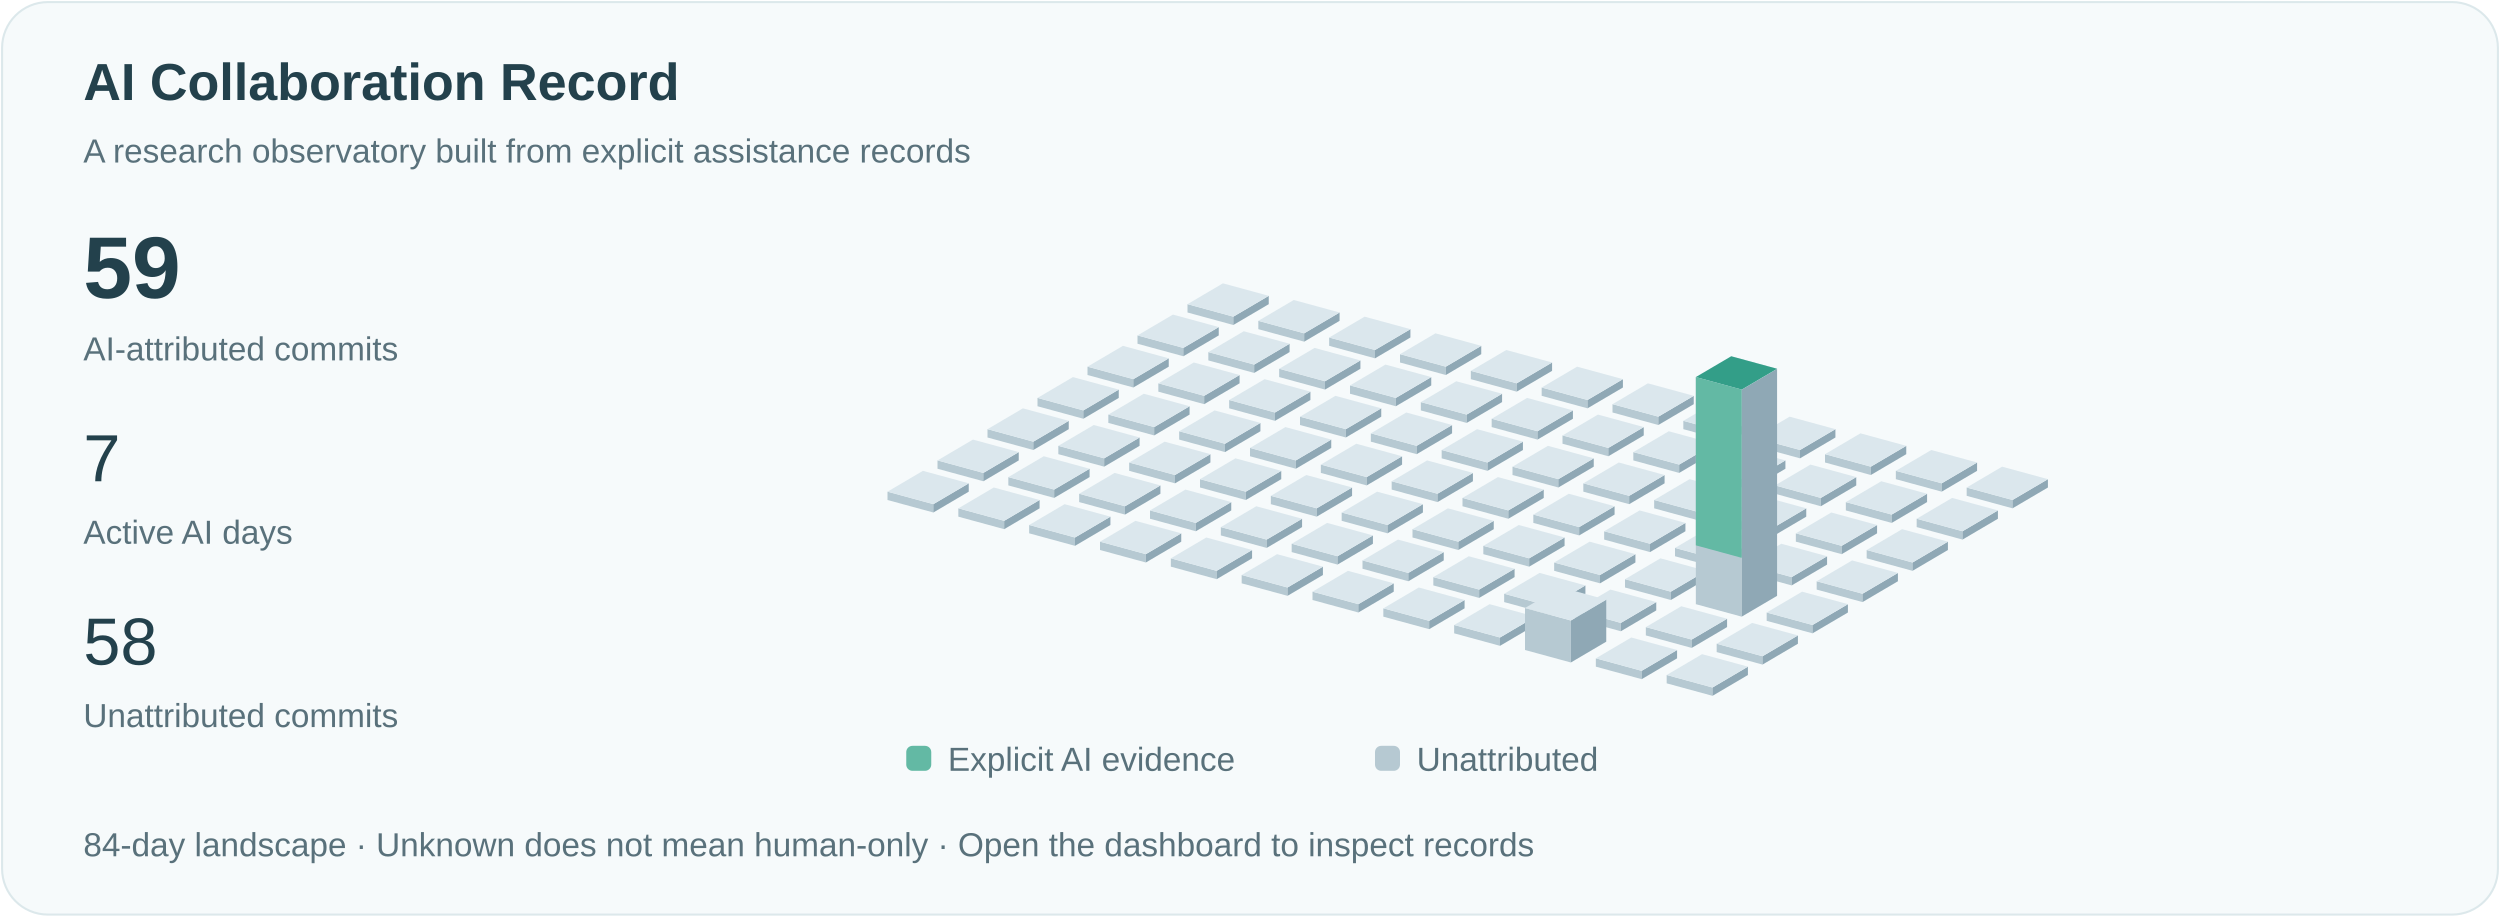
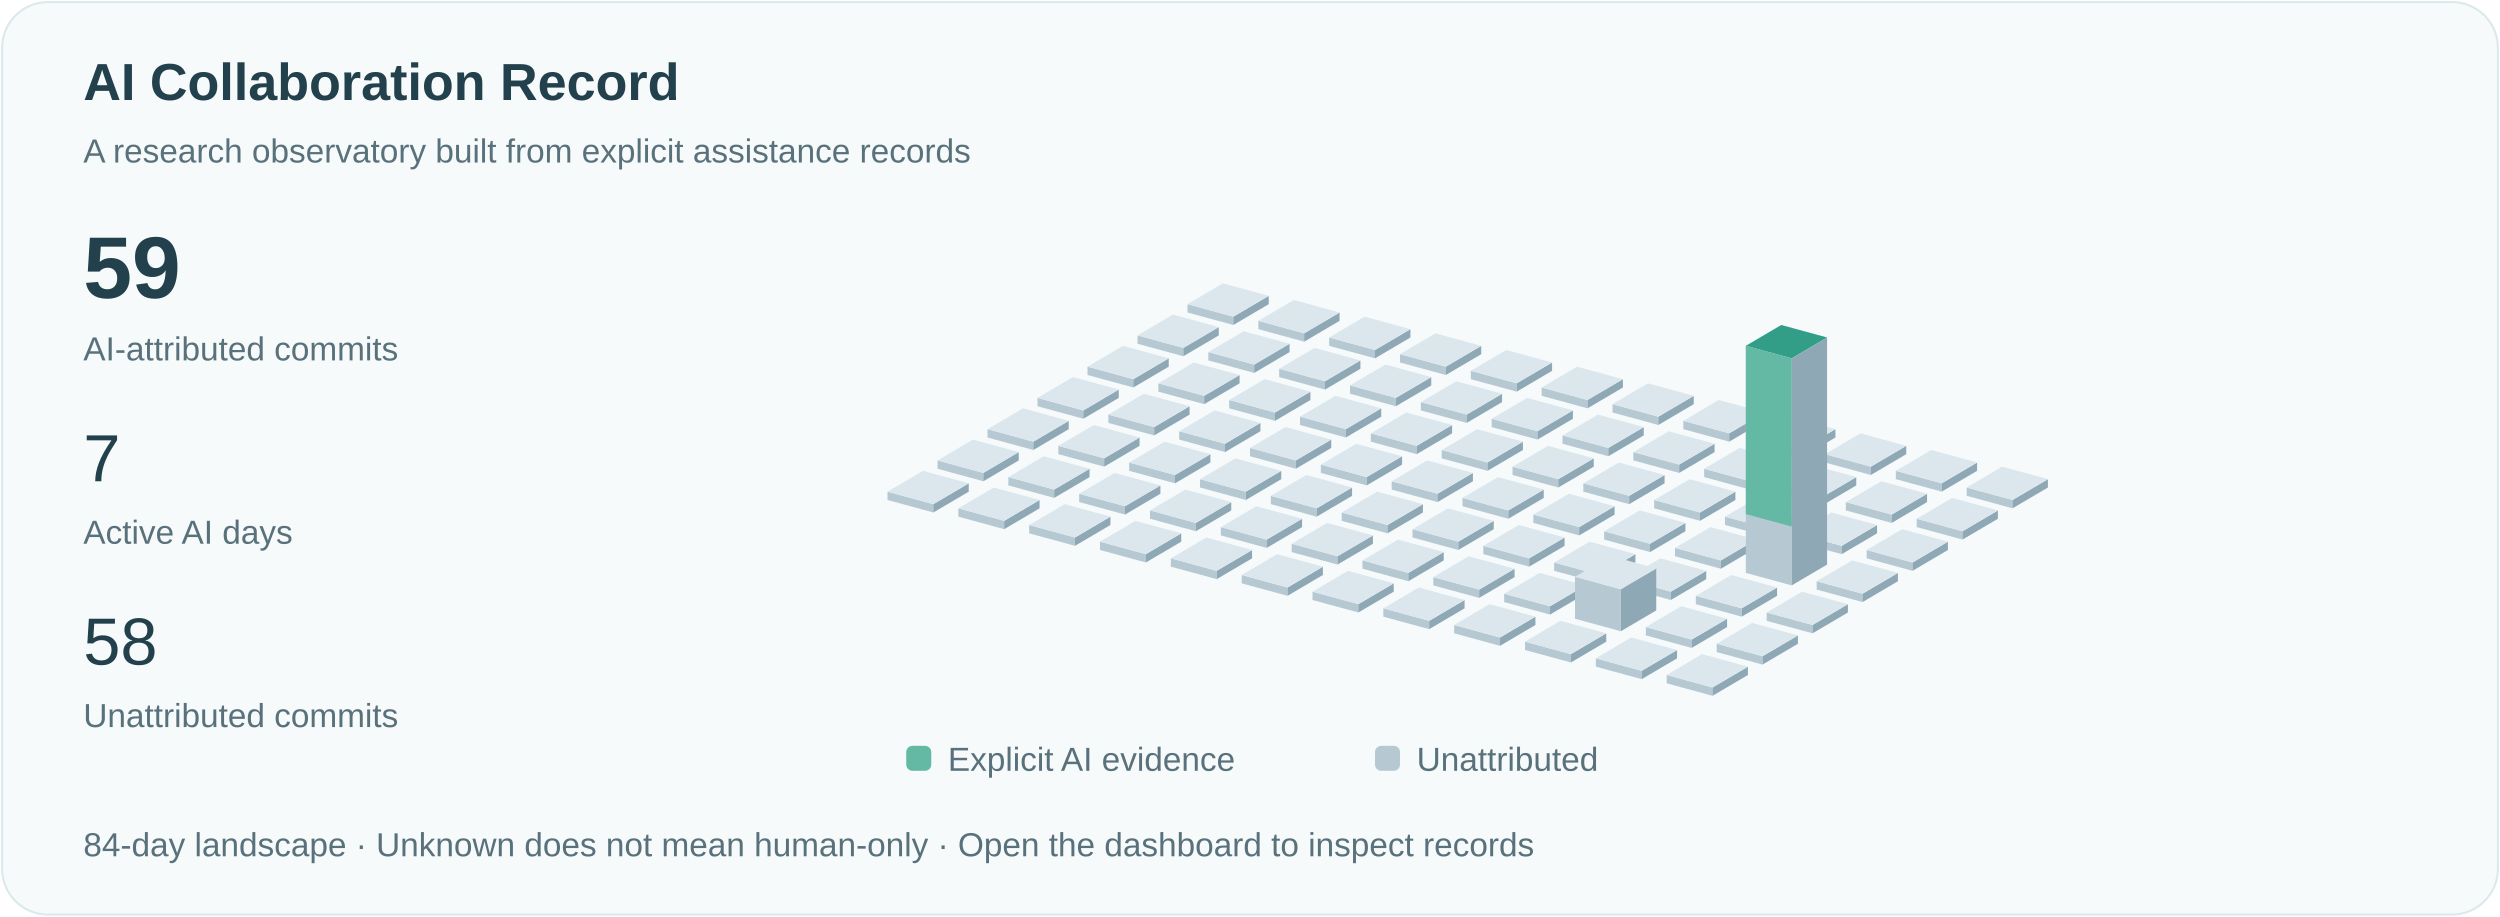
<svg xmlns="http://www.w3.org/2000/svg" viewBox="0 0 1200 440" role="img" aria-labelledby="title">
  <style>text{font-family:Arial,sans-serif;fill:#23414c}.small{font-size:16px;fill:#59717b}.pulse{animation:pulse 3s ease-in-out infinite}@keyframes pulse{50%{opacity:.35}}@media(prefers-reduced-motion:reduce){.pulse{animation:none}.signal{display:none}}</style>
  <rect x="1" y="1" width="1198" height="438" rx="22" fill="#f6fafb" stroke="#dce8eb" />
  <text x="40" y="48" font-size="25" font-weight="600">AI Collaboration Record</text>
  <text x="40" y="78" class="small">A research observatory built from explicit assistance records</text>
  <text x="40" y="143" font-size="42" font-weight="600">59</text>
  <text x="40" y="173" class="small">AI-attributed commits</text>
  <text x="40" y="231" font-size="32">7</text>
  <text x="40" y="261" class="small">Active AI days</text>
  <text x="40" y="319" font-size="32">58</text>
  <text x="40" y="349" class="small">Unattributed commits</text>
  <path d="M570,150l22,6 0,-4.0 -22,-6Z" fill="#b6c9d2" />
  <path d="M592,156l17,-10 0,-4.0 -17,10Z" fill="#8fa8b5" />
  <path d="M570,146.0l17,-10 22,6 -17,10Z" fill="#dbe7ed" />
  <path d="M546,165l22,6 0,-4.0 -22,-6Z" fill="#b6c9d2" />
  <path d="M568,171l17,-10 0,-4.0 -17,10Z" fill="#8fa8b5" />
  <path d="M546,161.0l17,-10 22,6 -17,10Z" fill="#dbe7ed" />
  <path d="M522,180l22,6 0,-4.0 -22,-6Z" fill="#b6c9d2" />
  <path d="M544,186l17,-10 0,-4.0 -17,10Z" fill="#8fa8b5" />
  <path d="M522,176.0l17,-10 22,6 -17,10Z" fill="#dbe7ed" />
  <path d="M498,195l22,6 0,-4.0 -22,-6Z" fill="#b6c9d2" />
  <path d="M520,201l17,-10 0,-4.0 -17,10Z" fill="#8fa8b5" />
  <path d="M498,191.0l17,-10 22,6 -17,10Z" fill="#dbe7ed" />
  <path d="M474,210l22,6 0,-4.0 -22,-6Z" fill="#b6c9d2" />
  <path d="M496,216l17,-10 0,-4.0 -17,10Z" fill="#8fa8b5" />
  <path d="M474,206.0l17,-10 22,6 -17,10Z" fill="#dbe7ed" />
  <path d="M450,225l22,6 0,-4.0 -22,-6Z" fill="#b6c9d2" />
  <path d="M472,231l17,-10 0,-4.0 -17,10Z" fill="#8fa8b5" />
  <path d="M450,221.0l17,-10 22,6 -17,10Z" fill="#dbe7ed" />
  <path d="M426,240l22,6 0,-4.0 -22,-6Z" fill="#b6c9d2" />
  <path d="M448,246l17,-10 0,-4.0 -17,10Z" fill="#8fa8b5" />
  <path d="M426,236.0l17,-10 22,6 -17,10Z" fill="#dbe7ed" />
  <path d="M604,158l22,6 0,-4.0 -22,-6Z" fill="#b6c9d2" />
  <path d="M626,164l17,-10 0,-4.0 -17,10Z" fill="#8fa8b5" />
  <path d="M604,154.0l17,-10 22,6 -17,10Z" fill="#dbe7ed" />
  <path d="M580,173l22,6 0,-4.0 -22,-6Z" fill="#b6c9d2" />
  <path d="M602,179l17,-10 0,-4.0 -17,10Z" fill="#8fa8b5" />
  <path d="M580,169.0l17,-10 22,6 -17,10Z" fill="#dbe7ed" />
  <path d="M556,188l22,6 0,-4.0 -22,-6Z" fill="#b6c9d2" />
  <path d="M578,194l17,-10 0,-4.0 -17,10Z" fill="#8fa8b5" />
  <path d="M556,184.0l17,-10 22,6 -17,10Z" fill="#dbe7ed" />
  <path d="M532,203l22,6 0,-4.0 -22,-6Z" fill="#b6c9d2" />
  <path d="M554,209l17,-10 0,-4.0 -17,10Z" fill="#8fa8b5" />
  <path d="M532,199.0l17,-10 22,6 -17,10Z" fill="#dbe7ed" />
  <path d="M508,218l22,6 0,-4.0 -22,-6Z" fill="#b6c9d2" />
  <path d="M530,224l17,-10 0,-4.0 -17,10Z" fill="#8fa8b5" />
  <path d="M508,214.0l17,-10 22,6 -17,10Z" fill="#dbe7ed" />
  <path d="M484,233l22,6 0,-4.0 -22,-6Z" fill="#b6c9d2" />
  <path d="M506,239l17,-10 0,-4.0 -17,10Z" fill="#8fa8b5" />
  <path d="M484,229.0l17,-10 22,6 -17,10Z" fill="#dbe7ed" />
  <path d="M460,248l22,6 0,-4.0 -22,-6Z" fill="#b6c9d2" />
  <path d="M482,254l17,-10 0,-4.0 -17,10Z" fill="#8fa8b5" />
  <path d="M460,244.0l17,-10 22,6 -17,10Z" fill="#dbe7ed" />
  <path d="M638,166l22,6 0,-4.0 -22,-6Z" fill="#b6c9d2" />
  <path d="M660,172l17,-10 0,-4.0 -17,10Z" fill="#8fa8b5" />
  <path d="M638,162.0l17,-10 22,6 -17,10Z" fill="#dbe7ed" />
  <path d="M614,181l22,6 0,-4.0 -22,-6Z" fill="#b6c9d2" />
  <path d="M636,187l17,-10 0,-4.0 -17,10Z" fill="#8fa8b5" />
  <path d="M614,177.0l17,-10 22,6 -17,10Z" fill="#dbe7ed" />
  <path d="M590,196l22,6 0,-4.0 -22,-6Z" fill="#b6c9d2" />
  <path d="M612,202l17,-10 0,-4.0 -17,10Z" fill="#8fa8b5" />
  <path d="M590,192.0l17,-10 22,6 -17,10Z" fill="#dbe7ed" />
  <path d="M566,211l22,6 0,-4.0 -22,-6Z" fill="#b6c9d2" />
  <path d="M588,217l17,-10 0,-4.0 -17,10Z" fill="#8fa8b5" />
  <path d="M566,207.0l17,-10 22,6 -17,10Z" fill="#dbe7ed" />
  <path d="M542,226l22,6 0,-4.0 -22,-6Z" fill="#b6c9d2" />
  <path d="M564,232l17,-10 0,-4.0 -17,10Z" fill="#8fa8b5" />
  <path d="M542,222.0l17,-10 22,6 -17,10Z" fill="#dbe7ed" />
  <path d="M518,241l22,6 0,-4.0 -22,-6Z" fill="#b6c9d2" />
  <path d="M540,247l17,-10 0,-4.0 -17,10Z" fill="#8fa8b5" />
  <path d="M518,237.0l17,-10 22,6 -17,10Z" fill="#dbe7ed" />
  <path d="M494,256l22,6 0,-4.0 -22,-6Z" fill="#b6c9d2" />
  <path d="M516,262l17,-10 0,-4.0 -17,10Z" fill="#8fa8b5" />
  <path d="M494,252.0l17,-10 22,6 -17,10Z" fill="#dbe7ed" />
  <path d="M672,174l22,6 0,-4.0 -22,-6Z" fill="#b6c9d2" />
  <path d="M694,180l17,-10 0,-4.0 -17,10Z" fill="#8fa8b5" />
  <path d="M672,170.0l17,-10 22,6 -17,10Z" fill="#dbe7ed" />
  <path d="M648,189l22,6 0,-4.0 -22,-6Z" fill="#b6c9d2" />
  <path d="M670,195l17,-10 0,-4.0 -17,10Z" fill="#8fa8b5" />
  <path d="M648,185.0l17,-10 22,6 -17,10Z" fill="#dbe7ed" />
  <path d="M624,204l22,6 0,-4.0 -22,-6Z" fill="#b6c9d2" />
  <path d="M646,210l17,-10 0,-4.0 -17,10Z" fill="#8fa8b5" />
  <path d="M624,200.0l17,-10 22,6 -17,10Z" fill="#dbe7ed" />
  <path d="M600,219l22,6 0,-4.0 -22,-6Z" fill="#b6c9d2" />
  <path d="M622,225l17,-10 0,-4.0 -17,10Z" fill="#8fa8b5" />
  <path d="M600,215.0l17,-10 22,6 -17,10Z" fill="#dbe7ed" />
  <path d="M576,234l22,6 0,-4.0 -22,-6Z" fill="#b6c9d2" />
  <path d="M598,240l17,-10 0,-4.0 -17,10Z" fill="#8fa8b5" />
  <path d="M576,230.0l17,-10 22,6 -17,10Z" fill="#dbe7ed" />
  <path d="M552,249l22,6 0,-4.0 -22,-6Z" fill="#b6c9d2" />
  <path d="M574,255l17,-10 0,-4.0 -17,10Z" fill="#8fa8b5" />
  <path d="M552,245.0l17,-10 22,6 -17,10Z" fill="#dbe7ed" />
  <path d="M528,264l22,6 0,-4.0 -22,-6Z" fill="#b6c9d2" />
  <path d="M550,270l17,-10 0,-4.0 -17,10Z" fill="#8fa8b5" />
  <path d="M528,260.0l17,-10 22,6 -17,10Z" fill="#dbe7ed" />
  <path d="M706,182l22,6 0,-4.0 -22,-6Z" fill="#b6c9d2" />
  <path d="M728,188l17,-10 0,-4.0 -17,10Z" fill="#8fa8b5" />
  <path d="M706,178.0l17,-10 22,6 -17,10Z" fill="#dbe7ed" />
  <path d="M682,197l22,6 0,-4.0 -22,-6Z" fill="#b6c9d2" />
  <path d="M704,203l17,-10 0,-4.0 -17,10Z" fill="#8fa8b5" />
  <path d="M682,193.0l17,-10 22,6 -17,10Z" fill="#dbe7ed" />
  <path d="M658,212l22,6 0,-4.0 -22,-6Z" fill="#b6c9d2" />
  <path d="M680,218l17,-10 0,-4.0 -17,10Z" fill="#8fa8b5" />
  <path d="M658,208.0l17,-10 22,6 -17,10Z" fill="#dbe7ed" />
  <path d="M634,227l22,6 0,-4.0 -22,-6Z" fill="#b6c9d2" />
  <path d="M656,233l17,-10 0,-4.0 -17,10Z" fill="#8fa8b5" />
  <path d="M634,223.0l17,-10 22,6 -17,10Z" fill="#dbe7ed" />
  <path d="M610,242l22,6 0,-4.0 -22,-6Z" fill="#b6c9d2" />
  <path d="M632,248l17,-10 0,-4.0 -17,10Z" fill="#8fa8b5" />
  <path d="M610,238.0l17,-10 22,6 -17,10Z" fill="#dbe7ed" />
  <path d="M586,257l22,6 0,-4.0 -22,-6Z" fill="#b6c9d2" />
  <path d="M608,263l17,-10 0,-4.0 -17,10Z" fill="#8fa8b5" />
  <path d="M586,253.0l17,-10 22,6 -17,10Z" fill="#dbe7ed" />
  <path d="M562,272l22,6 0,-4.0 -22,-6Z" fill="#b6c9d2" />
  <path d="M584,278l17,-10 0,-4.0 -17,10Z" fill="#8fa8b5" />
  <path d="M562,268.0l17,-10 22,6 -17,10Z" fill="#dbe7ed" />
  <path d="M740,190l22,6 0,-4.0 -22,-6Z" fill="#b6c9d2" />
  <path d="M762,196l17,-10 0,-4.0 -17,10Z" fill="#8fa8b5" />
  <path d="M740,186.0l17,-10 22,6 -17,10Z" fill="#dbe7ed" />
  <path d="M716,205l22,6 0,-4.0 -22,-6Z" fill="#b6c9d2" />
  <path d="M738,211l17,-10 0,-4.0 -17,10Z" fill="#8fa8b5" />
  <path d="M716,201.0l17,-10 22,6 -17,10Z" fill="#dbe7ed" />
  <path d="M692,220l22,6 0,-4.0 -22,-6Z" fill="#b6c9d2" />
  <path d="M714,226l17,-10 0,-4.0 -17,10Z" fill="#8fa8b5" />
  <path d="M692,216.0l17,-10 22,6 -17,10Z" fill="#dbe7ed" />
  <path d="M668,235l22,6 0,-4.0 -22,-6Z" fill="#b6c9d2" />
  <path d="M690,241l17,-10 0,-4.0 -17,10Z" fill="#8fa8b5" />
  <path d="M668,231.0l17,-10 22,6 -17,10Z" fill="#dbe7ed" />
  <path d="M644,250l22,6 0,-4.0 -22,-6Z" fill="#b6c9d2" />
  <path d="M666,256l17,-10 0,-4.0 -17,10Z" fill="#8fa8b5" />
  <path d="M644,246.0l17,-10 22,6 -17,10Z" fill="#dbe7ed" />
  <path d="M620,265l22,6 0,-4.0 -22,-6Z" fill="#b6c9d2" />
  <path d="M642,271l17,-10 0,-4.0 -17,10Z" fill="#8fa8b5" />
  <path d="M620,261.0l17,-10 22,6 -17,10Z" fill="#dbe7ed" />
  <path d="M596,280l22,6 0,-4.0 -22,-6Z" fill="#b6c9d2" />
  <path d="M618,286l17,-10 0,-4.0 -17,10Z" fill="#8fa8b5" />
  <path d="M596,276.0l17,-10 22,6 -17,10Z" fill="#dbe7ed" />
  <path d="M774,198l22,6 0,-4.0 -22,-6Z" fill="#b6c9d2" />
  <path d="M796,204l17,-10 0,-4.0 -17,10Z" fill="#8fa8b5" />
  <path d="M774,194.0l17,-10 22,6 -17,10Z" fill="#dbe7ed" />
  <path d="M750,213l22,6 0,-4.0 -22,-6Z" fill="#b6c9d2" />
  <path d="M772,219l17,-10 0,-4.0 -17,10Z" fill="#8fa8b5" />
  <path d="M750,209.0l17,-10 22,6 -17,10Z" fill="#dbe7ed" />
  <path d="M726,228l22,6 0,-4.0 -22,-6Z" fill="#b6c9d2" />
  <path d="M748,234l17,-10 0,-4.0 -17,10Z" fill="#8fa8b5" />
  <path d="M726,224.0l17,-10 22,6 -17,10Z" fill="#dbe7ed" />
  <path d="M702,243l22,6 0,-4.0 -22,-6Z" fill="#b6c9d2" />
  <path d="M724,249l17,-10 0,-4.0 -17,10Z" fill="#8fa8b5" />
  <path d="M702,239.0l17,-10 22,6 -17,10Z" fill="#dbe7ed" />
  <path d="M678,258l22,6 0,-4.0 -22,-6Z" fill="#b6c9d2" />
  <path d="M700,264l17,-10 0,-4.0 -17,10Z" fill="#8fa8b5" />
  <path d="M678,254.0l17,-10 22,6 -17,10Z" fill="#dbe7ed" />
  <path d="M654,273l22,6 0,-4.0 -22,-6Z" fill="#b6c9d2" />
  <path d="M676,279l17,-10 0,-4.0 -17,10Z" fill="#8fa8b5" />
  <path d="M654,269.0l17,-10 22,6 -17,10Z" fill="#dbe7ed" />
  <path d="M630,288l22,6 0,-4.0 -22,-6Z" fill="#b6c9d2" />
  <path d="M652,294l17,-10 0,-4.0 -17,10Z" fill="#8fa8b5" />
  <path d="M630,284.0l17,-10 22,6 -17,10Z" fill="#dbe7ed" />
  <path d="M808,206l22,6 0,-4.0 -22,-6Z" fill="#b6c9d2" />
  <path d="M830,212l17,-10 0,-4.0 -17,10Z" fill="#8fa8b5" />
  <path d="M808,202.0l17,-10 22,6 -17,10Z" fill="#dbe7ed" />
  <path d="M784,221l22,6 0,-4.0 -22,-6Z" fill="#b6c9d2" />
  <path d="M806,227l17,-10 0,-4.0 -17,10Z" fill="#8fa8b5" />
  <path d="M784,217.0l17,-10 22,6 -17,10Z" fill="#dbe7ed" />
  <path d="M760,236l22,6 0,-4.0 -22,-6Z" fill="#b6c9d2" />
  <path d="M782,242l17,-10 0,-4.0 -17,10Z" fill="#8fa8b5" />
  <path d="M760,232.0l17,-10 22,6 -17,10Z" fill="#dbe7ed" />
  <path d="M736,251l22,6 0,-4.0 -22,-6Z" fill="#b6c9d2" />
  <path d="M758,257l17,-10 0,-4.0 -17,10Z" fill="#8fa8b5" />
  <path d="M736,247.0l17,-10 22,6 -17,10Z" fill="#dbe7ed" />
  <path d="M712,266l22,6 0,-4.0 -22,-6Z" fill="#b6c9d2" />
  <path d="M734,272l17,-10 0,-4.0 -17,10Z" fill="#8fa8b5" />
  <path d="M712,262.0l17,-10 22,6 -17,10Z" fill="#dbe7ed" />
  <path d="M688,281l22,6 0,-4.0 -22,-6Z" fill="#b6c9d2" />
  <path d="M710,287l17,-10 0,-4.0 -17,10Z" fill="#8fa8b5" />
  <path d="M688,277.0l17,-10 22,6 -17,10Z" fill="#dbe7ed" />
  <path d="M664,296l22,6 0,-4.0 -22,-6Z" fill="#b6c9d2" />
  <path d="M686,302l17,-10 0,-4.0 -17,10Z" fill="#8fa8b5" />
  <path d="M664,292.0l17,-10 22,6 -17,10Z" fill="#dbe7ed" />
  <path d="M842,214l22,6 0,-4.0 -22,-6Z" fill="#b6c9d2" />
  <path d="M864,220l17,-10 0,-4.0 -17,10Z" fill="#8fa8b5" />
  <path d="M842,210.0l17,-10 22,6 -17,10Z" fill="#dbe7ed" />
  <path d="M818,229l22,6 0,-4.0 -22,-6Z" fill="#b6c9d2" />
  <path d="M840,235l17,-10 0,-4.0 -17,10Z" fill="#8fa8b5" />
  <path d="M818,225.0l17,-10 22,6 -17,10Z" fill="#dbe7ed" />
  <path d="M794,244l22,6 0,-4.0 -22,-6Z" fill="#b6c9d2" />
  <path d="M816,250l17,-10 0,-4.0 -17,10Z" fill="#8fa8b5" />
  <path d="M794,240.0l17,-10 22,6 -17,10Z" fill="#dbe7ed" />
  <path d="M770,259l22,6 0,-4.0 -22,-6Z" fill="#b6c9d2" />
  <path d="M792,265l17,-10 0,-4.0 -17,10Z" fill="#8fa8b5" />
  <path d="M770,255.0l17,-10 22,6 -17,10Z" fill="#dbe7ed" />
  <path d="M746,274l22,6 0,-4.0 -22,-6Z" fill="#b6c9d2" />
  <path d="M768,280l17,-10 0,-4.0 -17,10Z" fill="#8fa8b5" />
  <path d="M746,270.0l17,-10 22,6 -17,10Z" fill="#dbe7ed" />
  <path d="M722,289l22,6 0,-4.0 -22,-6Z" fill="#b6c9d2" />
  <path d="M744,295l17,-10 0,-4.0 -17,10Z" fill="#8fa8b5" />
  <path d="M722,285.0l17,-10 22,6 -17,10Z" fill="#dbe7ed" />
  <path d="M698,304l22,6 0,-4.0 -22,-6Z" fill="#b6c9d2" />
  <path d="M720,310l17,-10 0,-4.0 -17,10Z" fill="#8fa8b5" />
  <path d="M698,300.0l17,-10 22,6 -17,10Z" fill="#dbe7ed" />
  <path d="M876,222l22,6 0,-4.0 -22,-6Z" fill="#b6c9d2" />
  <path d="M898,228l17,-10 0,-4.0 -17,10Z" fill="#8fa8b5" />
  <path d="M876,218.0l17,-10 22,6 -17,10Z" fill="#dbe7ed" />
  <path d="M852,237l22,6 0,-4.0 -22,-6Z" fill="#b6c9d2" />
  <path d="M874,243l17,-10 0,-4.0 -17,10Z" fill="#8fa8b5" />
  <path d="M852,233.0l17,-10 22,6 -17,10Z" fill="#dbe7ed" />
  <path d="M828,252l22,6 0,-4.0 -22,-6Z" fill="#b6c9d2" />
  <path d="M850,258l17,-10 0,-4.0 -17,10Z" fill="#8fa8b5" />
  <path d="M828,248.0l17,-10 22,6 -17,10Z" fill="#dbe7ed" />
  <path d="M804,267l22,6 0,-4.0 -22,-6Z" fill="#b6c9d2" />
  <path d="M826,273l17,-10 0,-4.0 -17,10Z" fill="#8fa8b5" />
  <path d="M804,263.0l17,-10 22,6 -17,10Z" fill="#dbe7ed" />
  <path d="M780,282l22,6 0,-4.0 -22,-6Z" fill="#b6c9d2" />
  <path d="M802,288l17,-10 0,-4.0 -17,10Z" fill="#8fa8b5" />
  <path d="M780,278.0l17,-10 22,6 -17,10Z" fill="#dbe7ed" />
-   <path d="M756,297l22,6 0,-4.0 -22,-6Z" fill="#b6c9d2" />
-   <path d="M778,303l17,-10 0,-4.0 -17,10Z" fill="#8fa8b5" />
-   <path d="M756,293.0l17,-10 22,6 -17,10Z" fill="#dbe7ed" />
-   <path d="M732,312l22,6 0,-20.154 -22,-6Z" fill="#b6c9d2" />
-   <path d="M754,318l17,-10 0,-20.154 -17,10Z" fill="#8fa8b5" />
-   <path d="M732,291.846l17,-10 22,6 -17,10Z" fill="#dbe7ed" />
+   <path d="M756,297l22,6 0,-20.154 -22,-6Z" fill="#b6c9d2" />
+   <path d="M778,303l17,-10 0,-20.154 -17,10Z" fill="#8fa8b5" />
+   <path d="M756,276.846l17,-10 22,6 -17,10Z" fill="#dbe7ed" />
+   <path d="M732,312l22,6 0,-4.0 -22,-6Z" fill="#b6c9d2" />
+   <path d="M754,318l17,-10 0,-4.0 -17,10Z" fill="#8fa8b5" />
+   <path d="M732,308.0l17,-10 22,6 -17,10Z" fill="#dbe7ed" />
  <path d="M910,230l22,6 0,-4.0 -22,-6Z" fill="#b6c9d2" />
  <path d="M932,236l17,-10 0,-4.0 -17,10Z" fill="#8fa8b5" />
  <path d="M910,226.0l17,-10 22,6 -17,10Z" fill="#dbe7ed" />
  <path d="M886,245l22,6 0,-4.0 -22,-6Z" fill="#b6c9d2" />
  <path d="M908,251l17,-10 0,-4.0 -17,10Z" fill="#8fa8b5" />
  <path d="M886,241.0l17,-10 22,6 -17,10Z" fill="#dbe7ed" />
  <path d="M862,260l22,6 0,-4.0 -22,-6Z" fill="#b6c9d2" />
  <path d="M884,266l17,-10 0,-4.0 -17,10Z" fill="#8fa8b5" />
  <path d="M862,256.0l17,-10 22,6 -17,10Z" fill="#dbe7ed" />
-   <path d="M838,275l22,6 0,-4.0 -22,-6Z" fill="#b6c9d2" />
-   <path d="M860,281l17,-10 0,-4.0 -17,10Z" fill="#8fa8b5" />
-   <path d="M838,271.0l17,-10 22,6 -17,10Z" fill="#dbe7ed" />
-   <path d="M814,290l22,6 0,-109.0 -22,-6Z" fill="#b6c9d2" />
-   <path d="M836,296l17,-10 0,-109.0 -17,10Z" fill="#8fa8b5" />
-   <path d="M814,181.0l17,-10 22,6 -17,10Z" fill="#dbe7ed" />
-   <path class="pulse" d="M814,181.0l17,-10 22,6 -17,10Z" fill="#339e88" />
-   <path d="M814,181.0l22,6 0,80.769 -22,-6Z" fill="#63b9a4" />
+   <path d="M838,275l22,6 0,-109.0 -22,-6Z" fill="#b6c9d2" />
+   <path d="M860,281l17,-10 0,-109.0 -17,10Z" fill="#8fa8b5" />
+   <path d="M838,166.0l17,-10 22,6 -17,10Z" fill="#dbe7ed" />
+   <path class="pulse" d="M838,166.0l17,-10 22,6 -17,10Z" fill="#339e88" />
+   <path d="M838,166.0l22,6 0,80.769 -22,-6Z" fill="#63b9a4" />
+   <path d="M814,290l22,6 0,-4.0 -22,-6Z" fill="#b6c9d2" />
+   <path d="M836,296l17,-10 0,-4.0 -17,10Z" fill="#8fa8b5" />
+   <path d="M814,286.0l17,-10 22,6 -17,10Z" fill="#dbe7ed" />
  <path d="M790,305l22,6 0,-4.0 -22,-6Z" fill="#b6c9d2" />
  <path d="M812,311l17,-10 0,-4.0 -17,10Z" fill="#8fa8b5" />
  <path d="M790,301.0l17,-10 22,6 -17,10Z" fill="#dbe7ed" />
  <path d="M766,320l22,6 0,-4.0 -22,-6Z" fill="#b6c9d2" />
  <path d="M788,326l17,-10 0,-4.0 -17,10Z" fill="#8fa8b5" />
  <path d="M766,316.0l17,-10 22,6 -17,10Z" fill="#dbe7ed" />
  <path d="M944,238l22,6 0,-4.0 -22,-6Z" fill="#b6c9d2" />
  <path d="M966,244l17,-10 0,-4.0 -17,10Z" fill="#8fa8b5" />
  <path d="M944,234.0l17,-10 22,6 -17,10Z" fill="#dbe7ed" />
  <path d="M920,253l22,6 0,-4.0 -22,-6Z" fill="#b6c9d2" />
  <path d="M942,259l17,-10 0,-4.0 -17,10Z" fill="#8fa8b5" />
  <path d="M920,249.0l17,-10 22,6 -17,10Z" fill="#dbe7ed" />
  <path d="M896,268l22,6 0,-4.0 -22,-6Z" fill="#b6c9d2" />
  <path d="M918,274l17,-10 0,-4.0 -17,10Z" fill="#8fa8b5" />
  <path d="M896,264.0l17,-10 22,6 -17,10Z" fill="#dbe7ed" />
  <path d="M872,283l22,6 0,-4.0 -22,-6Z" fill="#b6c9d2" />
  <path d="M894,289l17,-10 0,-4.0 -17,10Z" fill="#8fa8b5" />
  <path d="M872,279.0l17,-10 22,6 -17,10Z" fill="#dbe7ed" />
  <path d="M848,298l22,6 0,-4.0 -22,-6Z" fill="#b6c9d2" />
  <path d="M870,304l17,-10 0,-4.0 -17,10Z" fill="#8fa8b5" />
  <path d="M848,294.0l17,-10 22,6 -17,10Z" fill="#dbe7ed" />
  <path d="M824,313l22,6 0,-4.0 -22,-6Z" fill="#b6c9d2" />
  <path d="M846,319l17,-10 0,-4.0 -17,10Z" fill="#8fa8b5" />
  <path d="M824,309.0l17,-10 22,6 -17,10Z" fill="#dbe7ed" />
  <path d="M800,328l22,6 0,-4.0 -22,-6Z" fill="#b6c9d2" />
  <path d="M822,334l17,-10 0,-4.0 -17,10Z" fill="#8fa8b5" />
  <path d="M800,324.0l17,-10 22,6 -17,10Z" fill="#dbe7ed" />
  <rect x="435" y="358" width="12" height="12" rx="3" fill="#63b9a4" />
  <text x="455" y="370" class="small">Explicit AI evidence</text>
  <rect x="660" y="358" width="12" height="12" rx="3" fill="#b6c9d2" />
  <text x="680" y="370" class="small">Unattributed</text>
  <text x="40" y="411" class="small">84-day landscape · Unknown does not mean human-only · Open the dashboard to inspect records</text>
</svg>
